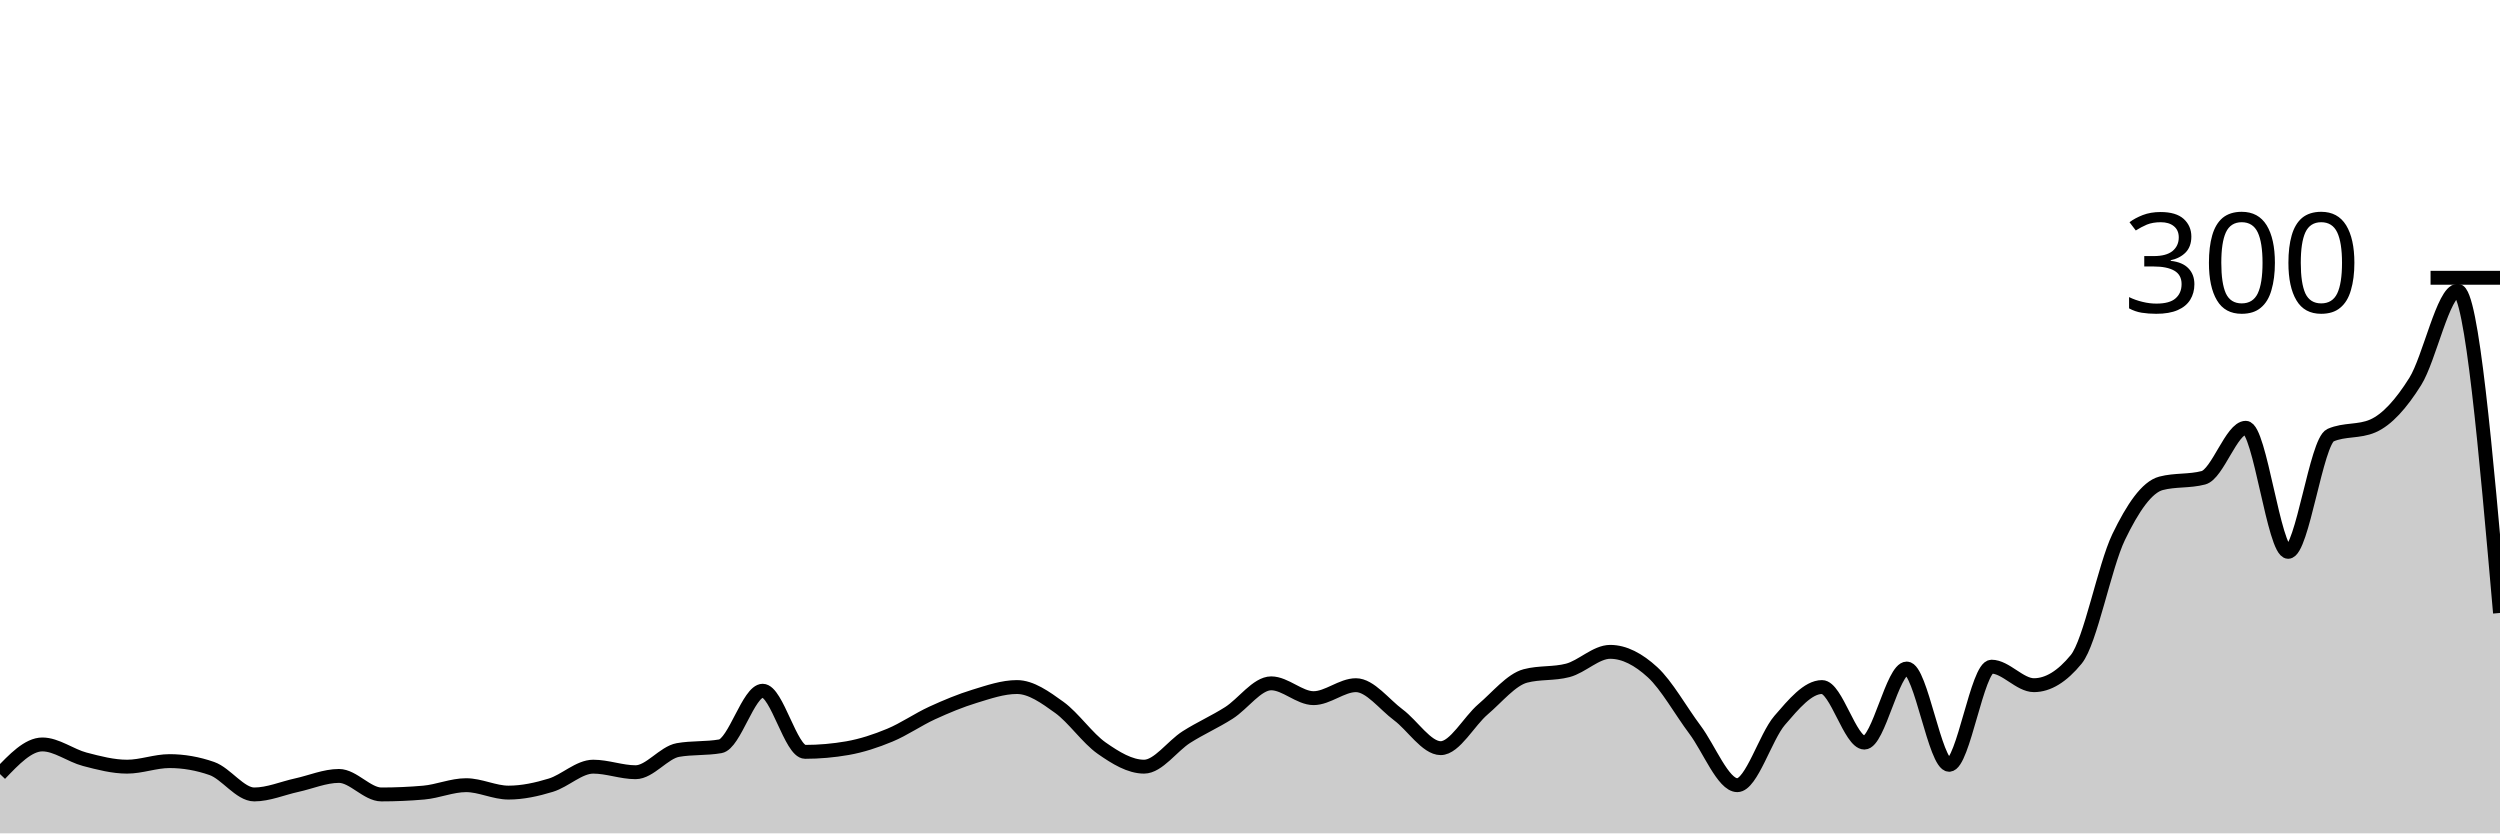
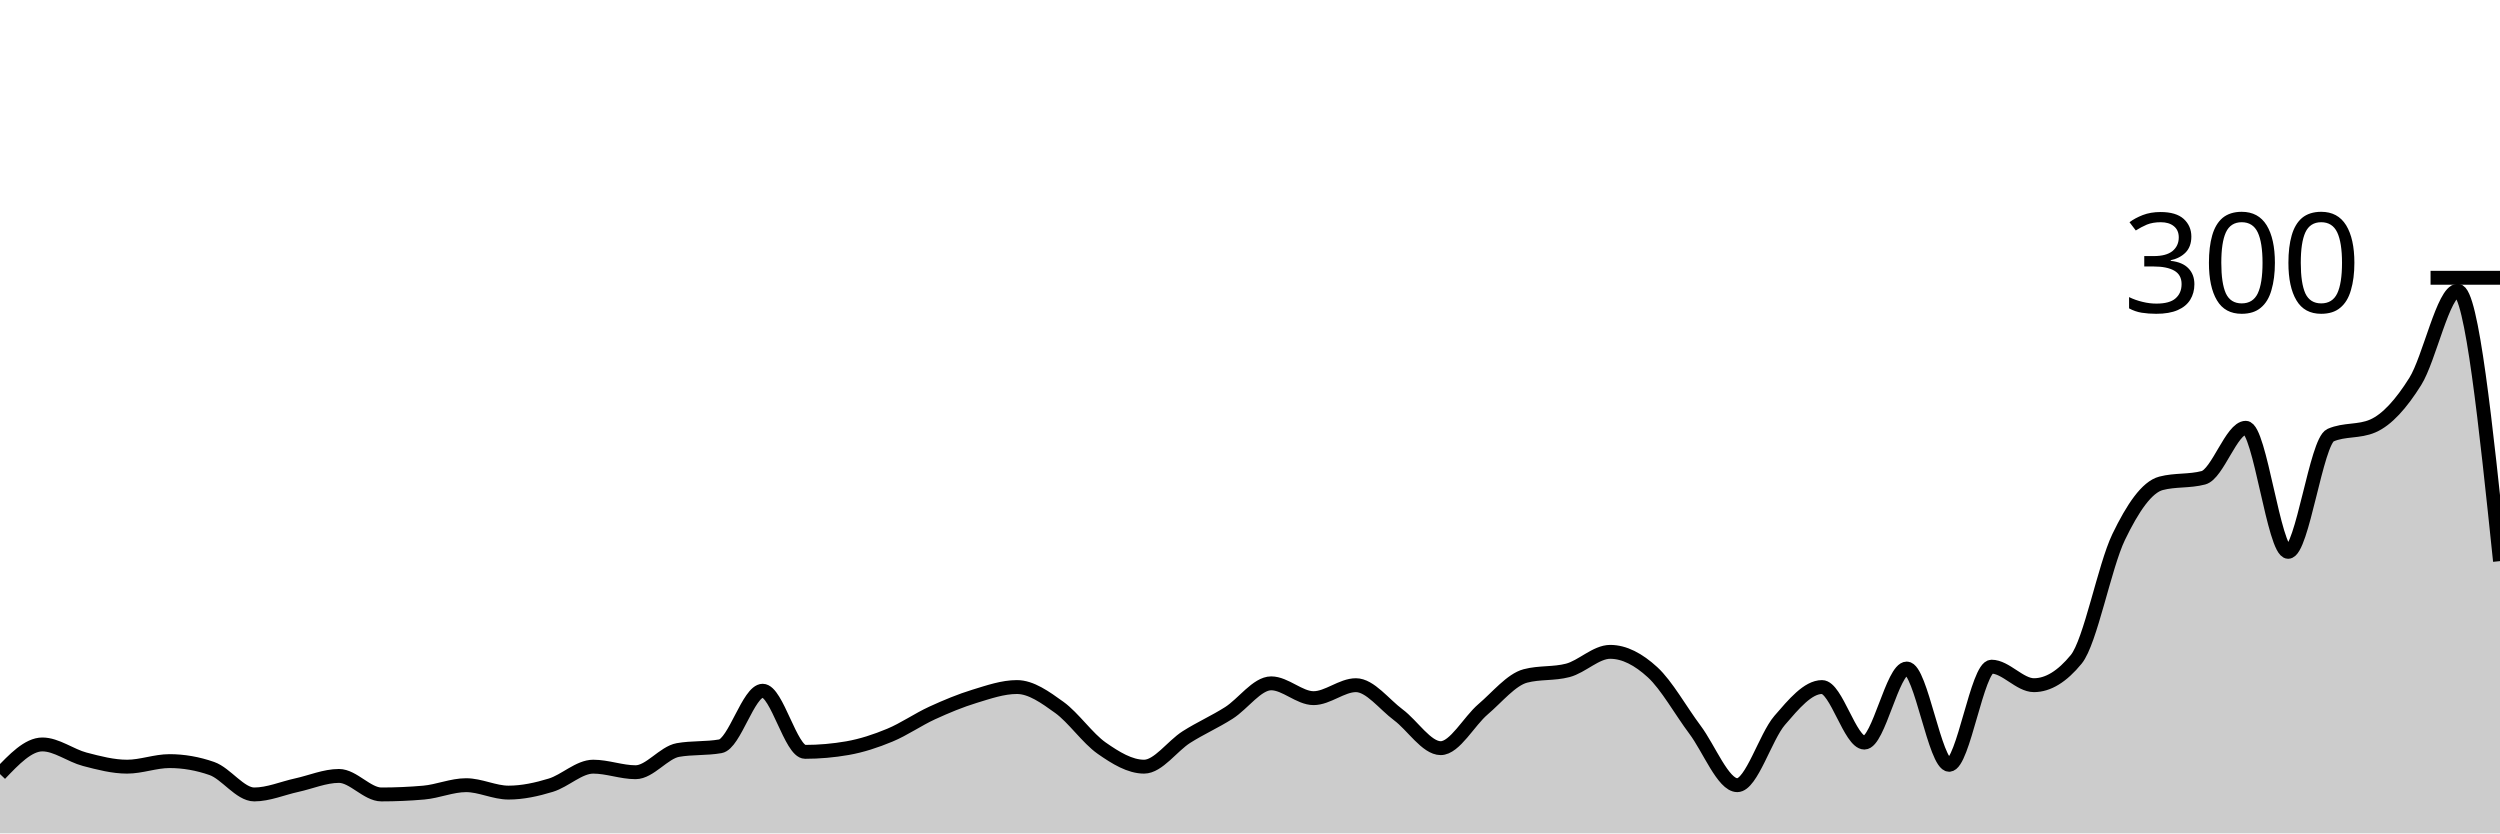
<svg xmlns="http://www.w3.org/2000/svg" viewBox="0 0 180 60">
  <g transform="translate(0,20)">
-     <path class="area" fill="rgba(0, 0, 0, 0.2)" d="M0,35.733C1.017,34.667,2.034,33.6,3.051,33.6C4.068,33.6,5.085,34.4,6.102,34.667C7.119,34.933,8.136,35.2,9.153,35.2C10.169,35.2,11.186,34.8,12.203,34.8C13.22,34.8,14.237,34.978,15.254,35.333C16.271,35.689,17.288,37.2,18.305,37.2C19.322,37.2,20.339,36.756,21.356,36.533C22.373,36.311,23.39,35.867,24.407,35.867C25.424,35.867,26.441,37.2,27.458,37.2C28.475,37.2,29.492,37.156,30.508,37.067C31.525,36.978,32.542,36.533,33.559,36.533C34.576,36.533,35.593,37.067,36.61,37.067C37.627,37.067,38.644,36.844,39.661,36.533C40.678,36.222,41.695,35.2,42.712,35.2C43.729,35.2,44.746,35.6,45.763,35.6C46.78,35.6,47.797,34.178,48.814,34C49.831,33.822,50.847,33.911,51.864,33.733C52.881,33.556,53.898,29.733,54.915,29.733C55.932,29.733,56.949,34.133,57.966,34.133C58.983,34.133,60,34.044,61.017,33.867C62.034,33.689,63.051,33.356,64.068,32.933C65.085,32.511,66.102,31.8,67.119,31.333C68.136,30.867,69.153,30.444,70.169,30.133C71.186,29.822,72.203,29.467,73.22,29.467C74.237,29.467,75.254,30.2,76.271,30.933C77.288,31.667,78.305,33.156,79.322,33.867C80.339,34.578,81.356,35.2,82.373,35.2C83.39,35.2,84.407,33.711,85.424,33.067C86.441,32.422,87.458,31.978,88.475,31.333C89.492,30.689,90.508,29.2,91.525,29.2C92.542,29.2,93.559,30.267,94.576,30.267C95.593,30.267,96.61,29.333,97.627,29.333C98.644,29.333,99.661,30.711,100.678,31.467C101.695,32.222,102.712,33.867,103.729,33.867C104.746,33.867,105.763,31.933,106.78,31.067C107.797,30.2,108.814,28.933,109.831,28.667C110.847,28.4,111.864,28.533,112.881,28.267C113.898,28,114.915,26.933,115.932,26.933C116.949,26.933,117.966,27.467,118.983,28.4C120,29.333,121.017,31.178,122.034,32.533C123.051,33.889,124.068,36.533,125.085,36.533C126.102,36.533,127.119,33.044,128.136,31.867C129.153,30.689,130.169,29.467,131.186,29.467C132.203,29.467,133.22,33.467,134.237,33.467C135.254,33.467,136.271,28.133,137.288,28.133C138.305,28.133,139.322,35.067,140.339,35.067C141.356,35.067,142.373,28,143.39,28C144.407,28,145.424,29.333,146.441,29.333C147.458,29.333,148.475,28.711,149.492,27.467C150.508,26.222,151.525,20.778,152.542,18.667C153.559,16.556,154.576,15.067,155.593,14.8C156.61,14.533,157.627,14.667,158.644,14.4C159.661,14.133,160.678,10.8,161.695,10.8C162.712,10.8,163.729,19.733,164.746,19.733C165.763,19.733,166.78,11.778,167.797,11.333C168.814,10.889,169.831,11.111,170.847,10.667C171.864,10.222,172.881,9.089,173.898,7.467C174.915,5.844,175.932,0.933,176.949,0.933C177.966,0.933,178.983,12.533,180,24.133L180,40C178.983,40,177.966,40,176.949,40C175.932,40,174.915,40,173.898,40C172.881,40,171.864,40,170.847,40C169.831,40,168.814,40,167.797,40C166.78,40,165.763,40,164.746,40C163.729,40,162.712,40,161.695,40C160.678,40,159.661,40,158.644,40C157.627,40,156.61,40,155.593,40C154.576,40,153.559,40,152.542,40C151.525,40,150.508,40,149.492,40C148.475,40,147.458,40,146.441,40C145.424,40,144.407,40,143.39,40C142.373,40,141.356,40,140.339,40C139.322,40,138.305,40,137.288,40C136.271,40,135.254,40,134.237,40C133.22,40,132.203,40,131.186,40C130.169,40,129.153,40,128.136,40C127.119,40,126.102,40,125.085,40C124.068,40,123.051,40,122.034,40C121.017,40,120,40,118.983,40C117.966,40,116.949,40,115.932,40C114.915,40,113.898,40,112.881,40C111.864,40,110.847,40,109.831,40C108.814,40,107.797,40,106.78,40C105.763,40,104.746,40,103.729,40C102.712,40,101.695,40,100.678,40C99.661,40,98.644,40,97.627,40C96.61,40,95.593,40,94.576,40C93.559,40,92.542,40,91.525,40C90.508,40,89.492,40,88.475,40C87.458,40,86.441,40,85.424,40C84.407,40,83.39,40,82.373,40C81.356,40,80.339,40,79.322,40C78.305,40,77.288,40,76.271,40C75.254,40,74.237,40,73.22,40C72.203,40,71.186,40,70.169,40C69.153,40,68.136,40,67.119,40C66.102,40,65.085,40,64.068,40C63.051,40,62.034,40,61.017,40C60,40,58.983,40,57.966,40C56.949,40,55.932,40,54.915,40C53.898,40,52.881,40,51.864,40C50.847,40,49.831,40,48.814,40C47.797,40,46.78,40,45.763,40C44.746,40,43.729,40,42.712,40C41.695,40,40.678,40,39.661,40C38.644,40,37.627,40,36.61,40C35.593,40,34.576,40,33.559,40C32.542,40,31.525,40,30.508,40C29.492,40,28.475,40,27.458,40C26.441,40,25.424,40,24.407,40C23.39,40,22.373,40,21.356,40C20.339,40,19.322,40,18.305,40C17.288,40,16.271,40,15.254,40C14.237,40,13.22,40,12.203,40C11.186,40,10.169,40,9.153,40C8.136,40,7.119,40,6.102,40C5.085,40,4.068,40,3.051,40C2.034,40,1.017,40,0,40Z" />
-     <path class="line" stroke="black" fill="none" d="M0,35.733C1.017,34.667,2.034,33.6,3.051,33.6C4.068,33.6,5.085,34.4,6.102,34.667C7.119,34.933,8.136,35.2,9.153,35.2C10.169,35.2,11.186,34.8,12.203,34.8C13.22,34.8,14.237,34.978,15.254,35.333C16.271,35.689,17.288,37.2,18.305,37.2C19.322,37.2,20.339,36.756,21.356,36.533C22.373,36.311,23.39,35.867,24.407,35.867C25.424,35.867,26.441,37.2,27.458,37.2C28.475,37.2,29.492,37.156,30.508,37.067C31.525,36.978,32.542,36.533,33.559,36.533C34.576,36.533,35.593,37.067,36.61,37.067C37.627,37.067,38.644,36.844,39.661,36.533C40.678,36.222,41.695,35.2,42.712,35.2C43.729,35.2,44.746,35.6,45.763,35.6C46.78,35.6,47.797,34.178,48.814,34C49.831,33.822,50.847,33.911,51.864,33.733C52.881,33.556,53.898,29.733,54.915,29.733C55.932,29.733,56.949,34.133,57.966,34.133C58.983,34.133,60,34.044,61.017,33.867C62.034,33.689,63.051,33.356,64.068,32.933C65.085,32.511,66.102,31.8,67.119,31.333C68.136,30.867,69.153,30.444,70.169,30.133C71.186,29.822,72.203,29.467,73.22,29.467C74.237,29.467,75.254,30.2,76.271,30.933C77.288,31.667,78.305,33.156,79.322,33.867C80.339,34.578,81.356,35.2,82.373,35.2C83.39,35.2,84.407,33.711,85.424,33.067C86.441,32.422,87.458,31.978,88.475,31.333C89.492,30.689,90.508,29.2,91.525,29.2C92.542,29.2,93.559,30.267,94.576,30.267C95.593,30.267,96.61,29.333,97.627,29.333C98.644,29.333,99.661,30.711,100.678,31.467C101.695,32.222,102.712,33.867,103.729,33.867C104.746,33.867,105.763,31.933,106.78,31.067C107.797,30.2,108.814,28.933,109.831,28.667C110.847,28.4,111.864,28.533,112.881,28.267C113.898,28,114.915,26.933,115.932,26.933C116.949,26.933,117.966,27.467,118.983,28.4C120,29.333,121.017,31.178,122.034,32.533C123.051,33.889,124.068,36.533,125.085,36.533C126.102,36.533,127.119,33.044,128.136,31.867C129.153,30.689,130.169,29.467,131.186,29.467C132.203,29.467,133.22,33.467,134.237,33.467C135.254,33.467,136.271,28.133,137.288,28.133C138.305,28.133,139.322,35.067,140.339,35.067C141.356,35.067,142.373,28,143.39,28C144.407,28,145.424,29.333,146.441,29.333C147.458,29.333,148.475,28.711,149.492,27.467C150.508,26.222,151.525,20.778,152.542,18.667C153.559,16.556,154.576,15.067,155.593,14.8C156.61,14.533,157.627,14.667,158.644,14.4C159.661,14.133,160.678,10.8,161.695,10.8C162.712,10.8,163.729,19.733,164.746,19.733C165.763,19.733,166.78,11.778,167.797,11.333C168.814,10.889,169.831,11.111,170.847,10.667C171.864,10.222,172.881,9.089,173.898,7.467C174.915,5.844,175.932,0.933,176.949,0.933C177.966,0.933,178.983,12.533,180,24.133" />
+     <path class="area" fill="rgba(0, 0, 0, 0.2)" d="M0,35.733C1.017,34.667,2.034,33.6,3.051,33.6C4.068,33.6,5.085,34.4,6.102,34.667C7.119,34.933,8.136,35.2,9.153,35.2C10.169,35.2,11.186,34.8,12.203,34.8C13.22,34.8,14.237,34.978,15.254,35.333C16.271,35.689,17.288,37.2,18.305,37.2C19.322,37.2,20.339,36.756,21.356,36.533C22.373,36.311,23.39,35.867,24.407,35.867C25.424,35.867,26.441,37.2,27.458,37.2C28.475,37.2,29.492,37.156,30.508,37.067C31.525,36.978,32.542,36.533,33.559,36.533C34.576,36.533,35.593,37.067,36.61,37.067C37.627,37.067,38.644,36.844,39.661,36.533C40.678,36.222,41.695,35.2,42.712,35.2C43.729,35.2,44.746,35.6,45.763,35.6C46.78,35.6,47.797,34.178,48.814,34C49.831,33.822,50.847,33.911,51.864,33.733C52.881,33.556,53.898,29.733,54.915,29.733C55.932,29.733,56.949,34.133,57.966,34.133C58.983,34.133,60,34.044,61.017,33.867C62.034,33.689,63.051,33.356,64.068,32.933C65.085,32.511,66.102,31.8,67.119,31.333C68.136,30.867,69.153,30.444,70.169,30.133C71.186,29.822,72.203,29.467,73.22,29.467C74.237,29.467,75.254,30.2,76.271,30.933C77.288,31.667,78.305,33.156,79.322,33.867C80.339,34.578,81.356,35.2,82.373,35.2C83.39,35.2,84.407,33.711,85.424,33.067C86.441,32.422,87.458,31.978,88.475,31.333C89.492,30.689,90.508,29.2,91.525,29.2C92.542,29.2,93.559,30.267,94.576,30.267C95.593,30.267,96.61,29.333,97.627,29.333C98.644,29.333,99.661,30.711,100.678,31.467C101.695,32.222,102.712,33.867,103.729,33.867C104.746,33.867,105.763,31.933,106.78,31.067C107.797,30.2,108.814,28.933,109.831,28.667C110.847,28.4,111.864,28.533,112.881,28.267C113.898,28,114.915,26.933,115.932,26.933C116.949,26.933,117.966,27.467,118.983,28.4C120,29.333,121.017,31.178,122.034,32.533C123.051,33.889,124.068,36.533,125.085,36.533C126.102,36.533,127.119,33.044,128.136,31.867C129.153,30.689,130.169,29.467,131.186,29.467C132.203,29.467,133.22,33.467,134.237,33.467C135.254,33.467,136.271,28.133,137.288,28.133C138.305,28.133,139.322,35.067,140.339,35.067C141.356,35.067,142.373,28,143.39,28C144.407,28,145.424,29.333,146.441,29.333C147.458,29.333,148.475,28.711,149.492,27.467C150.508,26.222,151.525,20.778,152.542,18.667C153.559,16.556,154.576,15.067,155.593,14.8C156.61,14.533,157.627,14.667,158.644,14.4C159.661,14.133,160.678,10.8,161.695,10.8C162.712,10.8,163.729,19.733,164.746,19.733C165.763,19.733,166.78,11.778,167.797,11.333C168.814,10.889,169.831,11.111,170.847,10.667C171.864,10.222,172.881,9.089,173.898,7.467C174.915,5.844,175.932,0.933,176.949,0.933C177.966,0.933,178.983,10.667,180,20.4L180,40C178.983,40,177.966,40,176.949,40C175.932,40,174.915,40,173.898,40C172.881,40,171.864,40,170.847,40C169.831,40,168.814,40,167.797,40C166.78,40,165.763,40,164.746,40C163.729,40,162.712,40,161.695,40C160.678,40,159.661,40,158.644,40C157.627,40,156.61,40,155.593,40C154.576,40,153.559,40,152.542,40C151.525,40,150.508,40,149.492,40C148.475,40,147.458,40,146.441,40C145.424,40,144.407,40,143.39,40C142.373,40,141.356,40,140.339,40C139.322,40,138.305,40,137.288,40C136.271,40,135.254,40,134.237,40C133.22,40,132.203,40,131.186,40C130.169,40,129.153,40,128.136,40C127.119,40,126.102,40,125.085,40C124.068,40,123.051,40,122.034,40C121.017,40,120,40,118.983,40C117.966,40,116.949,40,115.932,40C114.915,40,113.898,40,112.881,40C111.864,40,110.847,40,109.831,40C108.814,40,107.797,40,106.78,40C105.763,40,104.746,40,103.729,40C102.712,40,101.695,40,100.678,40C99.661,40,98.644,40,97.627,40C96.61,40,95.593,40,94.576,40C93.559,40,92.542,40,91.525,40C90.508,40,89.492,40,88.475,40C87.458,40,86.441,40,85.424,40C84.407,40,83.39,40,82.373,40C81.356,40,80.339,40,79.322,40C78.305,40,77.288,40,76.271,40C75.254,40,74.237,40,73.22,40C72.203,40,71.186,40,70.169,40C69.153,40,68.136,40,67.119,40C66.102,40,65.085,40,64.068,40C63.051,40,62.034,40,61.017,40C60,40,58.983,40,57.966,40C56.949,40,55.932,40,54.915,40C53.898,40,52.881,40,51.864,40C50.847,40,49.831,40,48.814,40C47.797,40,46.78,40,45.763,40C44.746,40,43.729,40,42.712,40C41.695,40,40.678,40,39.661,40C38.644,40,37.627,40,36.61,40C35.593,40,34.576,40,33.559,40C32.542,40,31.525,40,30.508,40C29.492,40,28.475,40,27.458,40C26.441,40,25.424,40,24.407,40C23.39,40,22.373,40,21.356,40C20.339,40,19.322,40,18.305,40C17.288,40,16.271,40,15.254,40C14.237,40,13.22,40,12.203,40C11.186,40,10.169,40,9.153,40C8.136,40,7.119,40,6.102,40C5.085,40,4.068,40,3.051,40C2.034,40,1.017,40,0,40Z" />
+     <path class="line" stroke="black" fill="none" d="M0,35.733C1.017,34.667,2.034,33.6,3.051,33.6C4.068,33.6,5.085,34.4,6.102,34.667C7.119,34.933,8.136,35.2,9.153,35.2C10.169,35.2,11.186,34.8,12.203,34.8C13.22,34.8,14.237,34.978,15.254,35.333C16.271,35.689,17.288,37.2,18.305,37.2C19.322,37.2,20.339,36.756,21.356,36.533C22.373,36.311,23.39,35.867,24.407,35.867C25.424,35.867,26.441,37.2,27.458,37.2C28.475,37.2,29.492,37.156,30.508,37.067C31.525,36.978,32.542,36.533,33.559,36.533C34.576,36.533,35.593,37.067,36.61,37.067C37.627,37.067,38.644,36.844,39.661,36.533C40.678,36.222,41.695,35.2,42.712,35.2C43.729,35.2,44.746,35.6,45.763,35.6C46.78,35.6,47.797,34.178,48.814,34C49.831,33.822,50.847,33.911,51.864,33.733C52.881,33.556,53.898,29.733,54.915,29.733C55.932,29.733,56.949,34.133,57.966,34.133C58.983,34.133,60,34.044,61.017,33.867C62.034,33.689,63.051,33.356,64.068,32.933C65.085,32.511,66.102,31.8,67.119,31.333C68.136,30.867,69.153,30.444,70.169,30.133C71.186,29.822,72.203,29.467,73.22,29.467C74.237,29.467,75.254,30.2,76.271,30.933C77.288,31.667,78.305,33.156,79.322,33.867C80.339,34.578,81.356,35.2,82.373,35.2C83.39,35.2,84.407,33.711,85.424,33.067C86.441,32.422,87.458,31.978,88.475,31.333C89.492,30.689,90.508,29.2,91.525,29.2C92.542,29.2,93.559,30.267,94.576,30.267C95.593,30.267,96.61,29.333,97.627,29.333C98.644,29.333,99.661,30.711,100.678,31.467C101.695,32.222,102.712,33.867,103.729,33.867C104.746,33.867,105.763,31.933,106.78,31.067C107.797,30.2,108.814,28.933,109.831,28.667C110.847,28.4,111.864,28.533,112.881,28.267C113.898,28,114.915,26.933,115.932,26.933C116.949,26.933,117.966,27.467,118.983,28.4C120,29.333,121.017,31.178,122.034,32.533C123.051,33.889,124.068,36.533,125.085,36.533C126.102,36.533,127.119,33.044,128.136,31.867C129.153,30.689,130.169,29.467,131.186,29.467C132.203,29.467,133.22,33.467,134.237,33.467C135.254,33.467,136.271,28.133,137.288,28.133C138.305,28.133,139.322,35.067,140.339,35.067C141.356,35.067,142.373,28,143.39,28C144.407,28,145.424,29.333,146.441,29.333C147.458,29.333,148.475,28.711,149.492,27.467C150.508,26.222,151.525,20.778,152.542,18.667C153.559,16.556,154.576,15.067,155.593,14.8C156.61,14.533,157.627,14.667,158.644,14.4C159.661,14.133,160.678,10.8,161.695,10.8C162.712,10.8,163.729,19.733,164.746,19.733C165.763,19.733,166.78,11.778,167.797,11.333C168.814,10.889,169.831,11.111,170.847,10.667C171.864,10.222,172.881,9.089,173.898,7.467C174.915,5.844,175.932,0.933,176.949,0.933C177.966,0.933,178.983,10.667,180,20.4" />
    <path class="axis-ceiling" stroke-width="1" stroke="black" fill="none" d="M175,0L180,0" />
    <text class="axis-ceiling-label" font-family="sans-serif" text-anchor="end" font-size="10px" x="170" y="2.5">300</text>
  </g>
</svg>
